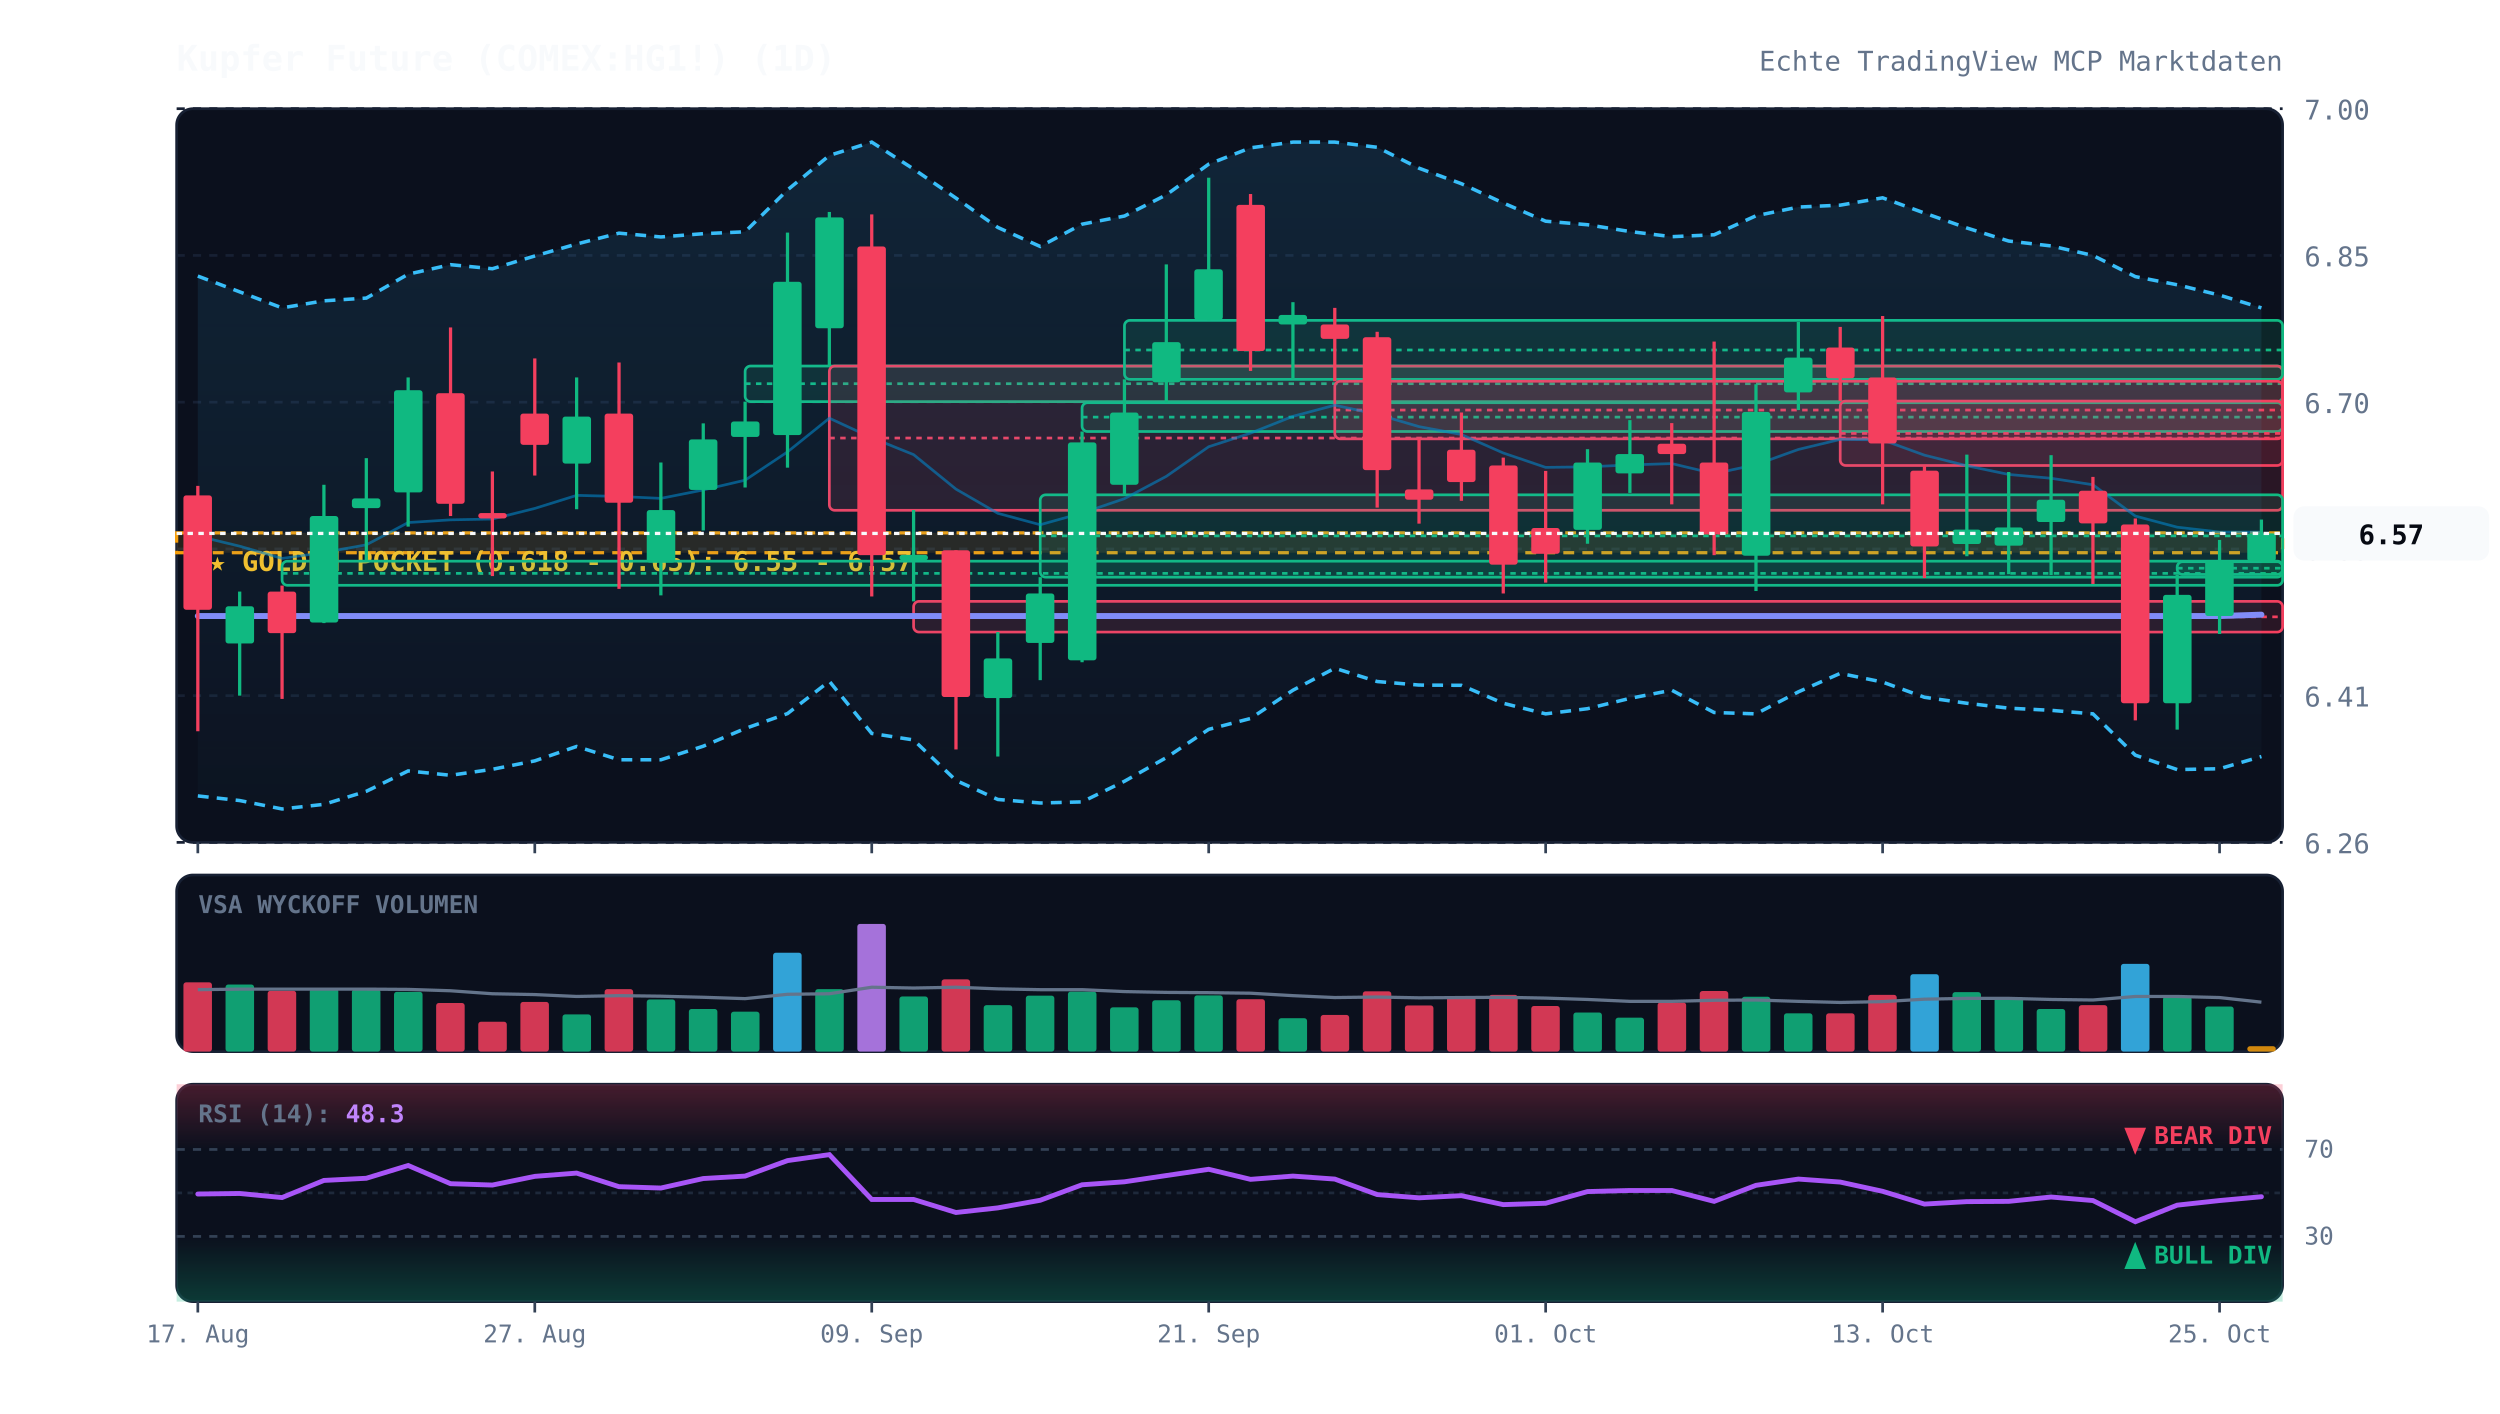
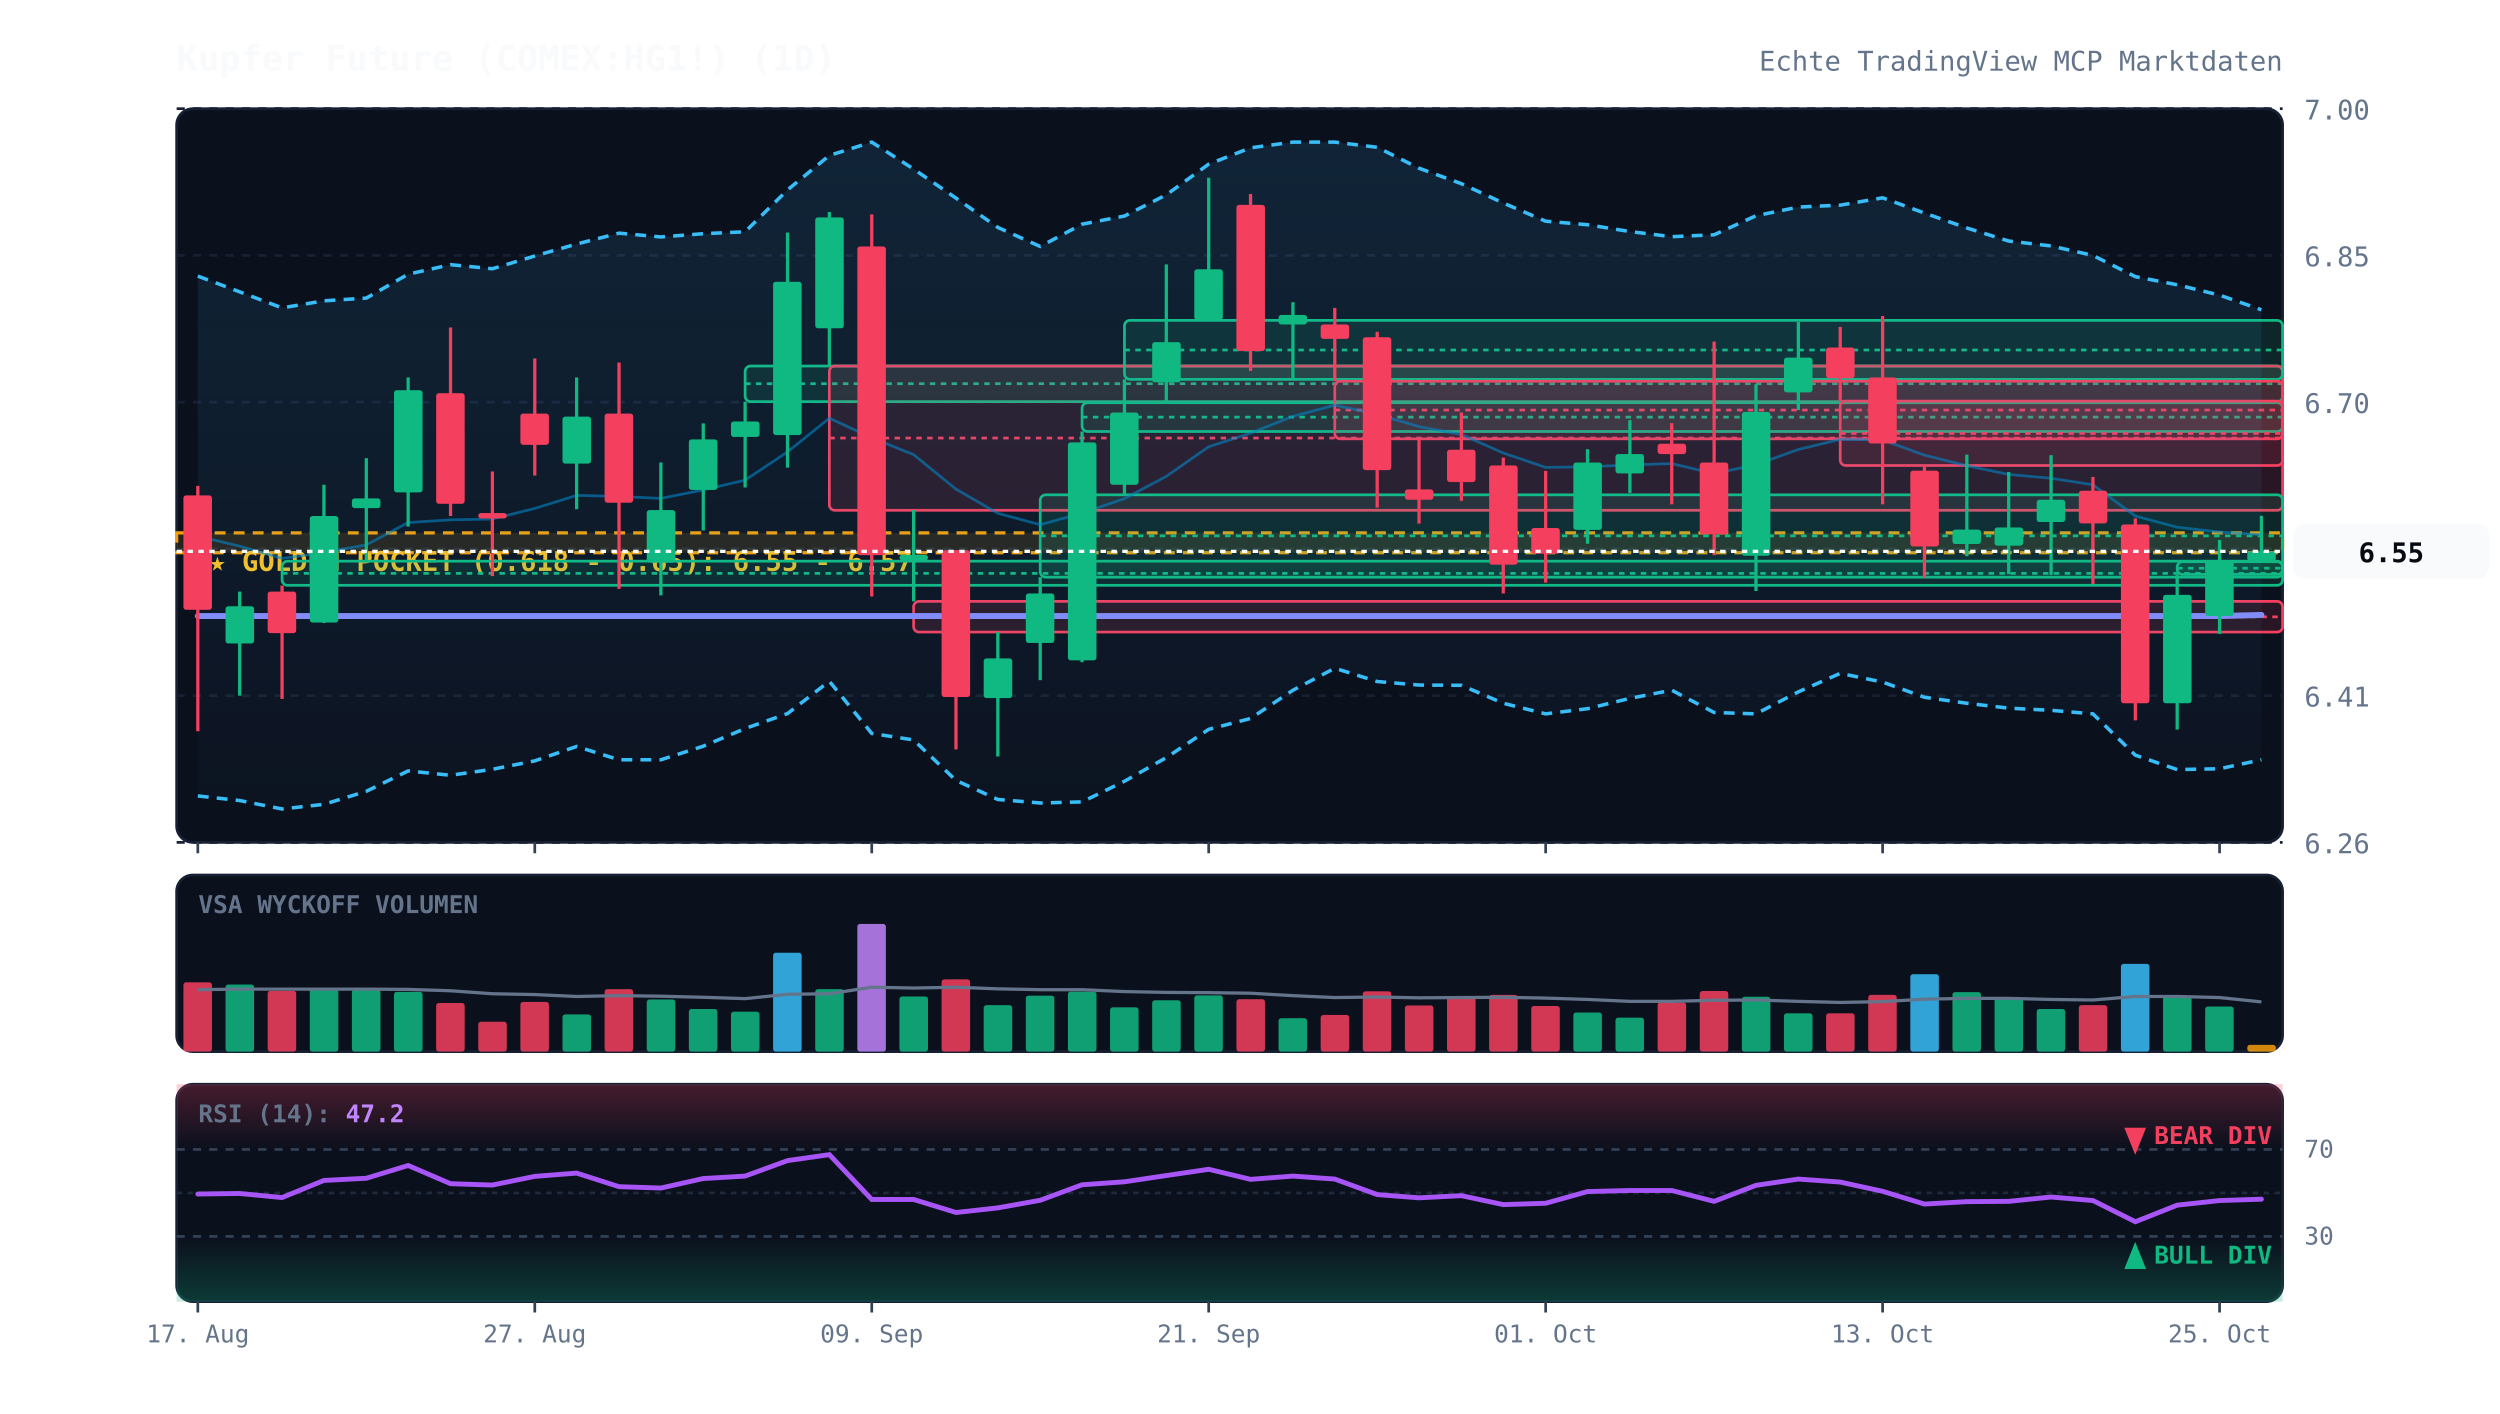
<svg xmlns="http://www.w3.org/2000/svg" viewBox="0 0 920 520" width="100%" height="100%" style="background:#070a13; font-family:'JetBrains Mono', monospace;">
  <defs>
    <linearGradient id="cloud-grad" x1="0%" y1="0%" x2="0%" y2="100%">
      <stop offset="0%" stop-color="#38bdf8" stop-opacity="0.12" />
      <stop offset="100%" stop-color="#38bdf8" stop-opacity="0.02" />
    </linearGradient>
    <linearGradient id="rsi-overbought" x1="0%" y1="0%" x2="0%" y2="100%">
      <stop offset="0%" stop-color="#f43f5e" stop-opacity="0.25" />
      <stop offset="100%" stop-color="#f43f5e" stop-opacity="0.0" />
    </linearGradient>
    <linearGradient id="rsi-oversold" x1="0%" y1="0%" x2="0%" y2="100%">
      <stop offset="0%" stop-color="#10b981" stop-opacity="0.0" />
      <stop offset="100%" stop-color="#10b981" stop-opacity="0.25" />
    </linearGradient>
  </defs>
  <rect x="65" y="40" width="775" height="270" fill="#0b101d" rx="6" stroke="#172033" stroke-width="1" />
  <rect x="65" y="322" width="775" height="65" fill="#0b101d" rx="6" stroke="#172033" stroke-width="1" />
  <rect x="65" y="399" width="775" height="80" fill="#0b101d" rx="6" stroke="#172033" stroke-width="1" />
  <line x1="65" y1="310.0" x2="840" y2="310.0" stroke="#172033" stroke-dasharray="3,3" stroke-width="1" />
  <text x="848" y="314.0" fill="#64748b" font-size="10" text-anchor="start">6.26</text>
  <line x1="65" y1="256.0" x2="840" y2="256.0" stroke="#172033" stroke-dasharray="3,3" stroke-width="1" />
  <text x="848" y="260.0" fill="#64748b" font-size="10" text-anchor="start">6.41</text>
  <line x1="65" y1="202.0" x2="840" y2="202.0" stroke="#172033" stroke-dasharray="3,3" stroke-width="1" />
  <text x="848" y="206.0" fill="#64748b" font-size="10" text-anchor="start">6.55</text>
  <line x1="65" y1="148.0" x2="840" y2="148.0" stroke="#172033" stroke-dasharray="3,3" stroke-width="1" />
  <text x="848" y="152.0" fill="#64748b" font-size="10" text-anchor="start">6.70</text>
  <line x1="65" y1="94.0" x2="840" y2="94.0" stroke="#172033" stroke-dasharray="3,3" stroke-width="1" />
  <text x="848" y="98.0" fill="#64748b" font-size="10" text-anchor="start">6.85</text>
  <line x1="65" y1="40.0" x2="840" y2="40.0" stroke="#172033" stroke-dasharray="3,3" stroke-width="1" />
  <text x="848" y="44.0" fill="#64748b" font-size="10" text-anchor="start">7.00</text>
  <rect x="65" y="196.1" width="775" height="7.3" fill="rgba(245, 158, 11, 0.12)" stroke="#f59e0b" stroke-dasharray="4,3" stroke-width="1.2" />
  <text x="77" y="210.1" fill="#fbbf24" font-size="10" font-weight="bold">★ GOLDEN POCKET (0.618 - 0.65): 6.55 - 6.57</text>
  <rect x="103.8" y="206.5" width="736.2" height="8.9" fill="rgba(16, 185, 129, 0.13)" stroke="#10b981" stroke-width="1" rx="2" />
  <line x1="103.8" y1="211.0" x2="840" y2="211.0" stroke="#10b981" stroke-dasharray="2,2" stroke-width="1" />
  <rect x="274.2" y="134.7" width="565.8" height="13.1" fill="rgba(16, 185, 129, 0.13)" stroke="#10b981" stroke-width="1" rx="2" />
  <line x1="274.2" y1="141.2" x2="840" y2="141.2" stroke="#10b981" stroke-dasharray="2,2" stroke-width="1" />
  <rect x="305.2" y="134.7" width="534.8" height="53.1" fill="rgba(244, 63, 94, 0.13)" stroke="#f43f5e" stroke-width="1" rx="2" />
  <line x1="305.2" y1="161.2" x2="840" y2="161.2" stroke="#f43f5e" stroke-dasharray="2,2" stroke-width="1" />
  <rect x="336.2" y="221.3" width="503.8" height="11.3" fill="rgba(244, 63, 94, 0.13)" stroke="#f43f5e" stroke-width="1" rx="2" />
  <line x1="336.2" y1="227.0" x2="840" y2="227.0" stroke="#f43f5e" stroke-dasharray="2,2" stroke-width="1" />
  <rect x="382.8" y="182.1" width="457.2" height="30.3" fill="rgba(16, 185, 129, 0.13)" stroke="#10b981" stroke-width="1" rx="2" />
  <line x1="382.8" y1="197.2" x2="840" y2="197.2" stroke="#10b981" stroke-dasharray="2,2" stroke-width="1" />
  <rect x="398.2" y="148.2" width="441.8" height="10.6" fill="rgba(16, 185, 129, 0.13)" stroke="#10b981" stroke-width="1" rx="2" />
  <line x1="398.2" y1="153.5" x2="840" y2="153.5" stroke="#10b981" stroke-dasharray="2,2" stroke-width="1" />
  <rect x="413.8" y="117.9" width="426.2" height="21.7" fill="rgba(16, 185, 129, 0.13)" stroke="#10b981" stroke-width="1" rx="2" />
  <line x1="413.8" y1="128.8" x2="840" y2="128.8" stroke="#10b981" stroke-dasharray="2,2" stroke-width="1" />
  <rect x="491.2" y="140.3" width="348.8" height="21.2" fill="rgba(244, 63, 94, 0.13)" stroke="#f43f5e" stroke-width="1" rx="2" />
  <line x1="491.2" y1="150.9" x2="840" y2="150.9" stroke="#f43f5e" stroke-dasharray="2,2" stroke-width="1" />
  <rect x="677.2" y="147.6" width="162.8" height="23.7" fill="rgba(244, 63, 94, 0.13)" stroke="#f43f5e" stroke-width="1" rx="2" />
  <line x1="677.2" y1="159.5" x2="840" y2="159.5" stroke="#f43f5e" stroke-dasharray="2,2" stroke-width="1" />
  <rect x="801.2" y="206.7" width="38.8" height="4.7" fill="rgba(16, 185, 129, 0.13)" stroke="#10b981" stroke-width="1" rx="2" />
  <line x1="801.2" y1="209.1" x2="840" y2="209.1" stroke="#10b981" stroke-dasharray="2,2" stroke-width="1" />
-   <polygon points="72.8,101.6 88.2,107.4 103.8,113.3 119.2,110.7 134.8,109.7 150.2,100.9 165.8,97.4 181.2,98.9 196.8,94.2 212.2,89.8 227.8,85.8 243.2,87.2 258.8,86.0 274.2,85.3 289.8,69.9 305.2,57.2 320.8,52.3 336.2,62.2 351.8,72.9 367.2,83.7 382.8,90.7 398.2,82.5 413.8,79.5 429.2,71.7 444.8,60.4 460.2,54.4 475.8,52.3 491.2,52.3 506.8,54.2 522.2,61.9 537.8,67.6 553.2,74.7 568.8,81.4 584.2,82.7 599.8,85.2 615.2,87.1 630.8,86.4 646.2,79.4 661.8,76.2 677.2,75.5 692.8,72.8 708.2,78.4 723.8,83.9 739.2,88.7 754.8,90.5 770.2,94.0 785.8,101.8 801.2,104.8 816.8,108.6 832.2,113.3 832.2,278.4 816.8,282.9 801.2,283.2 785.8,277.9 770.2,262.7 754.8,261.4 739.2,260.6 723.8,258.8 708.2,256.6 692.8,251.0 677.2,247.8 661.8,254.6 646.2,262.7 630.8,262.2 615.2,254.0 599.8,257.0 584.2,260.8 568.8,262.7 553.2,258.8 537.8,252.2 522.2,252.1 506.8,250.8 491.2,245.9 475.8,254.0 460.2,264.4 444.8,268.4 429.2,278.8 413.8,287.5 398.2,295.1 382.8,295.5 367.2,294.2 351.8,287.2 336.2,272.3 320.8,269.9 305.2,250.7 289.8,262.6 274.2,268.1 258.8,274.6 243.2,279.6 227.8,279.6 212.2,274.7 196.8,280.0 181.2,283.1 165.8,285.3 150.2,283.7 134.8,291.2 119.2,296.0 103.8,297.7 88.2,294.6 72.8,292.9" fill="url(#cloud-grad)" />
-   <polyline points="72.8,101.6 88.2,107.4 103.8,113.3 119.2,110.7 134.8,109.7 150.2,100.9 165.8,97.4 181.2,98.9 196.8,94.2 212.2,89.8 227.8,85.8 243.2,87.2 258.8,86.0 274.2,85.3 289.8,69.9 305.2,57.2 320.8,52.3 336.2,62.2 351.8,72.9 367.2,83.7 382.8,90.7 398.2,82.5 413.8,79.5 429.2,71.7 444.8,60.4 460.2,54.4 475.8,52.3 491.2,52.3 506.8,54.2 522.2,61.9 537.8,67.6 553.2,74.7 568.8,81.4 584.2,82.7 599.8,85.2 615.2,87.1 630.8,86.4 646.2,79.4 661.8,76.2 677.2,75.5 692.8,72.8 708.2,78.4 723.8,83.9 739.2,88.7 754.8,90.5 770.2,94.0 785.8,101.8 801.2,104.8 816.8,108.6 832.2,113.3" fill="none" stroke="#38bdf8" stroke-width="1.3" stroke-dasharray="4,3" />
-   <polyline points="72.8,292.9 88.2,294.6 103.8,297.7 119.2,296.0 134.8,291.2 150.2,283.7 165.8,285.3 181.2,283.1 196.8,280.0 212.2,274.7 227.8,279.6 243.2,279.6 258.8,274.6 274.2,268.1 289.8,262.6 305.2,250.7 320.8,269.9 336.2,272.3 351.8,287.2 367.2,294.2 382.8,295.5 398.2,295.1 413.8,287.5 429.2,278.8 444.8,268.4 460.2,264.4 475.8,254.0 491.2,245.9 506.8,250.8 522.2,252.1 537.8,252.2 553.2,258.8 568.8,262.7 584.2,260.8 599.8,257.0 615.2,254.0 630.8,262.2 646.2,262.7 661.8,254.6 677.2,247.8 692.8,251.0 708.2,256.6 723.8,258.8 739.2,260.6 754.8,261.4 770.2,262.7 785.8,277.9 801.2,283.2 816.8,282.9 832.2,278.4" fill="none" stroke="#38bdf8" stroke-width="1.3" stroke-dasharray="4,3" />
-   <polyline points="72.8,197.3 88.2,201.0 103.8,205.5 119.2,203.3 134.8,200.5 150.2,192.3 165.8,191.3 181.2,191.0 196.8,187.1 212.2,182.3 227.8,182.7 243.2,183.4 258.8,180.3 274.2,176.7 289.8,166.3 305.2,153.9 320.8,161.1 336.2,167.3 351.8,180.0 367.2,188.9 382.8,193.1 398.2,188.8 413.8,183.5 429.2,175.3 444.8,164.4 460.2,159.4 475.8,153.2 491.2,149.1 506.8,152.5 522.2,157.0 537.8,159.9 553.2,166.7 568.8,172.0 584.2,171.8 599.8,171.1 615.2,170.6 630.8,174.3 646.2,171.0 661.8,165.4 677.2,161.7 692.8,161.9 708.2,167.5 723.8,171.4 739.2,174.6 754.8,176.0 770.2,178.4 785.8,189.9 801.2,194.0 816.8,195.8 832.2,195.8" fill="none" stroke="#0284c7" stroke-width="1.0" stroke-opacity="0.6" />
-   <polyline points="72.8,226.7 88.2,226.7 103.8,226.7 119.2,226.7 134.8,226.7 150.2,226.7 165.8,226.7 181.2,226.7 196.8,226.7 212.2,226.7 227.8,226.7 243.2,226.7 258.8,226.7 274.2,226.7 289.8,226.7 305.2,226.7 320.8,226.7 336.2,226.7 351.8,226.7 367.2,226.7 382.8,226.7 398.2,226.7 413.8,226.7 429.2,226.7 444.8,226.7 460.2,226.7 475.8,226.7 491.2,226.7 506.8,226.7 522.2,226.7 537.8,226.7 553.2,226.7 568.8,226.7 584.2,226.7 599.8,226.7 615.2,226.7 630.8,226.7 646.2,226.7 661.8,226.7 677.2,226.7 692.8,226.7 708.2,226.7 723.8,226.7 739.2,226.7 754.8,226.7 770.2,226.7 785.8,226.7 801.2,226.7 816.8,226.7 832.2,226.2" fill="none" stroke="#818cf8" stroke-width="2.2" stroke-linecap="round" />
+   <polygon points="72.8,101.6 88.2,107.4 103.8,113.3 119.2,110.7 134.8,109.7 150.2,100.9 165.8,97.4 181.2,98.9 196.8,94.2 212.2,89.8 227.8,85.8 243.2,87.2 258.8,86.0 274.2,85.3 289.8,69.9 305.2,57.2 320.8,52.3 336.2,62.2 351.8,72.9 367.2,83.7 382.8,90.7 398.2,82.5 413.8,79.5 429.2,71.7 444.8,60.4 460.2,54.4 475.8,52.3 491.2,52.3 506.8,54.2 522.2,61.9 537.8,67.6 553.2,74.7 568.8,81.4 584.2,82.7 599.8,85.2 615.2,87.1 630.8,86.4 646.2,79.4 661.8,76.2 677.2,75.5 692.8,72.8 708.2,78.4 723.8,83.9 739.2,88.7 754.8,90.5 770.2,94.0 785.8,101.8 801.2,104.8 816.8,108.6 832.2,114.0 832.2,279.6 816.8,282.9 801.2,283.2 785.8,277.9 770.2,262.7 754.8,261.4 739.2,260.6 723.8,258.8 708.2,256.6 692.8,251.0 677.2,247.8 661.8,254.6 646.2,262.7 630.8,262.2 615.2,254.0 599.8,257.0 584.2,260.8 568.8,262.7 553.2,258.8 537.8,252.2 522.2,252.1 506.8,250.8 491.2,245.9 475.8,254.0 460.2,264.4 444.8,268.4 429.2,278.8 413.8,287.5 398.2,295.1 382.8,295.5 367.2,294.2 351.8,287.2 336.2,272.3 320.8,269.9 305.2,250.7 289.8,262.6 274.2,268.1 258.8,274.6 243.2,279.6 227.8,279.6 212.2,274.7 196.8,280.0 181.2,283.1 165.8,285.3 150.2,283.7 134.8,291.2 119.2,296.0 103.8,297.7 88.2,294.6 72.8,292.9" fill="url(#cloud-grad)" />
+   <polyline points="72.8,101.6 88.2,107.4 103.8,113.3 119.2,110.7 134.8,109.7 150.2,100.9 165.8,97.4 181.2,98.9 196.8,94.2 212.2,89.8 227.8,85.8 243.2,87.2 258.8,86.0 274.2,85.3 289.8,69.9 305.2,57.2 320.8,52.3 336.2,62.2 351.8,72.9 367.2,83.7 382.8,90.7 398.2,82.5 413.8,79.5 429.2,71.7 444.8,60.4 460.2,54.4 475.8,52.3 491.2,52.3 506.8,54.2 522.2,61.9 537.8,67.6 553.2,74.7 568.8,81.4 584.2,82.7 599.8,85.2 615.2,87.1 630.8,86.4 646.2,79.4 661.8,76.2 677.2,75.5 692.8,72.8 708.2,78.4 723.8,83.9 739.2,88.7 754.8,90.5 770.2,94.0 785.8,101.8 801.2,104.8 816.8,108.6 832.2,114.0" fill="none" stroke="#38bdf8" stroke-width="1.3" stroke-dasharray="4,3" />
+   <polyline points="72.8,292.9 88.2,294.6 103.8,297.7 119.2,296.0 134.8,291.2 150.2,283.7 165.8,285.3 181.2,283.1 196.8,280.0 212.2,274.7 227.8,279.6 243.2,279.6 258.8,274.6 274.2,268.1 289.8,262.6 305.2,250.7 320.8,269.9 336.2,272.3 351.8,287.2 367.2,294.2 382.8,295.5 398.2,295.1 413.8,287.5 429.2,278.8 444.8,268.4 460.2,264.4 475.8,254.0 491.2,245.9 506.8,250.8 522.2,252.1 537.8,252.2 553.2,258.8 568.8,262.7 584.2,260.8 599.8,257.0 615.2,254.0 630.8,262.2 646.2,262.7 661.8,254.6 677.2,247.8 692.8,251.0 708.2,256.6 723.8,258.8 739.2,260.6 754.8,261.4 770.2,262.7 785.8,277.9 801.2,283.2 816.8,282.9 832.2,279.6" fill="none" stroke="#38bdf8" stroke-width="1.3" stroke-dasharray="4,3" />
+   <polyline points="72.8,197.3 88.2,201.0 103.8,205.5 119.2,203.3 134.8,200.5 150.2,192.3 165.8,191.3 181.2,191.0 196.8,187.1 212.2,182.3 227.8,182.7 243.2,183.4 258.8,180.3 274.2,176.7 289.8,166.3 305.2,153.9 320.8,161.1 336.2,167.3 351.8,180.0 367.2,188.9 382.8,193.1 398.2,188.8 413.8,183.5 429.2,175.3 444.8,164.4 460.2,159.4 475.8,153.2 491.2,149.1 506.8,152.5 522.2,157.0 537.8,159.9 553.2,166.7 568.8,172.0 584.2,171.8 599.8,171.1 615.2,170.6 630.8,174.3 646.2,171.0 661.8,165.4 677.2,161.7 692.8,161.9 708.2,167.5 723.8,171.4 739.2,174.6 754.8,176.0 770.2,178.4 785.8,189.9 801.2,194.0 816.8,195.8 832.2,196.8" fill="none" stroke="#0284c7" stroke-width="1.0" stroke-opacity="0.6" />
+   <polyline points="72.8,226.7 88.2,226.7 103.8,226.7 119.2,226.7 134.8,226.7 150.2,226.7 165.8,226.7 181.2,226.7 196.8,226.7 212.2,226.7 227.8,226.7 243.2,226.7 258.8,226.7 274.2,226.7 289.8,226.7 305.2,226.7 320.8,226.7 336.2,226.7 351.8,226.7 367.2,226.7 382.8,226.7 398.2,226.7 413.8,226.7 429.2,226.7 444.8,226.7 460.2,226.7 475.8,226.7 491.2,226.7 506.8,226.7 522.2,226.7 537.8,226.7 553.2,226.7 568.8,226.7 584.2,226.7 599.8,226.7 615.2,226.7 630.8,226.7 646.2,226.7 661.8,226.7 677.2,226.7 692.8,226.7 708.2,226.7 723.8,226.7 739.2,226.7 754.8,226.7 770.2,226.7 785.8,226.7 801.2,226.7 816.8,226.7 832.2,226.3" fill="none" stroke="#818cf8" stroke-width="2.2" stroke-linecap="round" />
  <line x1="72.8" y1="178.8" x2="72.8" y2="269.1" stroke="#f43f5e" stroke-width="1.2" />
  <rect x="67.5" y="182.3" width="10.5" height="42.1" fill="#f43f5e" rx="1" />
  <line x1="88.2" y1="217.7" x2="88.2" y2="256.0" stroke="#10b981" stroke-width="1.2" />
  <rect x="83.0" y="223.1" width="10.5" height="13.7" fill="#10b981" rx="1" />
  <line x1="103.8" y1="215.5" x2="103.8" y2="257.2" stroke="#f43f5e" stroke-width="1.2" />
  <rect x="98.5" y="217.7" width="10.5" height="15.3" fill="#f43f5e" rx="1" />
  <line x1="119.2" y1="178.4" x2="119.2" y2="229.3" stroke="#10b981" stroke-width="1.2" />
  <rect x="114.0" y="189.9" width="10.5" height="39.2" fill="#10b981" rx="1" />
  <line x1="134.8" y1="168.6" x2="134.8" y2="206.5" stroke="#10b981" stroke-width="1.2" />
  <rect x="129.5" y="183.4" width="10.5" height="3.6" fill="#10b981" rx="1" />
  <line x1="150.2" y1="138.9" x2="150.2" y2="193.8" stroke="#10b981" stroke-width="1.2" />
  <rect x="145.0" y="143.6" width="10.5" height="37.6" fill="#10b981" rx="1" />
  <line x1="165.8" y1="120.5" x2="165.8" y2="189.9" stroke="#f43f5e" stroke-width="1.2" />
  <rect x="160.5" y="144.7" width="10.5" height="40.7" fill="#f43f5e" rx="1" />
  <line x1="181.2" y1="173.5" x2="181.2" y2="212.0" stroke="#f43f5e" stroke-width="1.2" />
  <rect x="176.0" y="188.8" width="10.5" height="2.0" fill="#f43f5e" rx="1" />
  <line x1="196.8" y1="131.9" x2="196.8" y2="175.0" stroke="#f43f5e" stroke-width="1.2" />
  <rect x="191.5" y="152.2" width="10.5" height="11.5" fill="#f43f5e" rx="1" />
  <line x1="212.2" y1="138.9" x2="212.2" y2="187.4" stroke="#10b981" stroke-width="1.2" />
  <rect x="207.0" y="153.3" width="10.5" height="17.3" fill="#10b981" rx="1" />
  <line x1="227.8" y1="133.4" x2="227.8" y2="216.7" stroke="#f43f5e" stroke-width="1.2" />
  <rect x="222.5" y="152.2" width="10.5" height="32.8" fill="#f43f5e" rx="1" />
  <line x1="243.2" y1="170.2" x2="243.2" y2="219.1" stroke="#10b981" stroke-width="1.2" />
  <rect x="238.0" y="187.7" width="10.5" height="19.3" fill="#10b981" rx="1" />
  <line x1="258.8" y1="155.8" x2="258.8" y2="195.2" stroke="#10b981" stroke-width="1.2" />
  <rect x="253.5" y="161.7" width="10.5" height="18.6" fill="#10b981" rx="1" />
  <line x1="274.2" y1="147.8" x2="274.2" y2="179.4" stroke="#10b981" stroke-width="1.2" />
  <rect x="269.0" y="155.1" width="10.5" height="5.7" fill="#10b981" rx="1" />
  <line x1="289.8" y1="85.6" x2="289.8" y2="172.1" stroke="#10b981" stroke-width="1.2" />
  <rect x="284.5" y="103.7" width="10.5" height="56.4" fill="#10b981" rx="1" />
  <line x1="305.2" y1="78.0" x2="305.2" y2="134.7" stroke="#10b981" stroke-width="1.2" />
  <rect x="300.0" y="80.0" width="10.5" height="40.8" fill="#10b981" rx="1" />
  <line x1="320.8" y1="78.9" x2="320.8" y2="219.5" stroke="#f43f5e" stroke-width="1.2" />
  <rect x="315.5" y="90.7" width="10.5" height="113.6" fill="#f43f5e" rx="1" />
  <line x1="336.2" y1="187.7" x2="336.2" y2="221.3" stroke="#10b981" stroke-width="1.2" />
  <rect x="331.0" y="204.2" width="10.5" height="2.0" fill="#10b981" rx="1" />
  <line x1="351.8" y1="202.5" x2="351.8" y2="275.8" stroke="#f43f5e" stroke-width="1.2" />
  <rect x="346.5" y="202.5" width="10.5" height="54.0" fill="#f43f5e" rx="1" />
  <line x1="367.2" y1="232.6" x2="367.2" y2="278.4" stroke="#10b981" stroke-width="1.2" />
  <rect x="362.0" y="242.3" width="10.5" height="14.6" fill="#10b981" rx="1" />
  <line x1="382.8" y1="212.4" x2="382.8" y2="250.3" stroke="#10b981" stroke-width="1.2" />
  <rect x="377.5" y="218.4" width="10.5" height="18.2" fill="#10b981" rx="1" />
  <line x1="398.2" y1="158.8" x2="398.2" y2="243.7" stroke="#10b981" stroke-width="1.2" />
  <rect x="393.0" y="162.8" width="10.5" height="80.2" fill="#10b981" rx="1" />
  <line x1="413.8" y1="139.6" x2="413.8" y2="182.1" stroke="#10b981" stroke-width="1.2" />
  <rect x="408.5" y="151.8" width="10.5" height="26.6" fill="#10b981" rx="1" />
  <line x1="429.2" y1="97.3" x2="429.2" y2="148.2" stroke="#10b981" stroke-width="1.2" />
  <rect x="424.0" y="125.9" width="10.5" height="14.8" fill="#10b981" rx="1" />
  <line x1="444.8" y1="65.4" x2="444.8" y2="117.9" stroke="#10b981" stroke-width="1.2" />
  <rect x="439.5" y="99.1" width="10.5" height="18.6" fill="#10b981" rx="1" />
  <line x1="460.2" y1="71.4" x2="460.2" y2="136.5" stroke="#f43f5e" stroke-width="1.2" />
  <rect x="455.0" y="75.4" width="10.5" height="53.8" fill="#f43f5e" rx="1" />
  <line x1="475.8" y1="111.2" x2="475.8" y2="139.6" stroke="#10b981" stroke-width="1.2" />
  <rect x="470.5" y="115.9" width="10.5" height="3.5" fill="#10b981" rx="1" />
  <line x1="491.2" y1="113.3" x2="491.2" y2="140.3" stroke="#f43f5e" stroke-width="1.2" />
  <rect x="486.0" y="119.4" width="10.5" height="5.3" fill="#f43f5e" rx="1" />
  <line x1="506.8" y1="122.1" x2="506.8" y2="186.8" stroke="#f43f5e" stroke-width="1.2" />
  <rect x="501.5" y="124.1" width="10.5" height="48.9" fill="#f43f5e" rx="1" />
  <line x1="522.2" y1="161.5" x2="522.2" y2="192.7" stroke="#f43f5e" stroke-width="1.2" />
  <rect x="517.0" y="180.1" width="10.5" height="3.8" fill="#f43f5e" rx="1" />
  <line x1="537.8" y1="151.8" x2="537.8" y2="184.3" stroke="#f43f5e" stroke-width="1.2" />
  <rect x="532.5" y="165.5" width="10.5" height="11.9" fill="#f43f5e" rx="1" />
  <line x1="553.2" y1="168.4" x2="553.2" y2="218.4" stroke="#f43f5e" stroke-width="1.2" />
  <rect x="548.0" y="171.3" width="10.5" height="36.5" fill="#f43f5e" rx="1" />
  <line x1="568.8" y1="173.3" x2="568.8" y2="214.4" stroke="#f43f5e" stroke-width="1.2" />
  <rect x="563.5" y="194.3" width="10.5" height="9.5" fill="#f43f5e" rx="1" />
  <line x1="584.2" y1="165.3" x2="584.2" y2="200.1" stroke="#10b981" stroke-width="1.2" />
  <rect x="579.0" y="170.2" width="10.5" height="24.8" fill="#10b981" rx="1" />
  <line x1="599.8" y1="154.6" x2="599.8" y2="181.4" stroke="#10b981" stroke-width="1.2" />
  <rect x="594.5" y="167.1" width="10.5" height="7.1" fill="#10b981" rx="1" />
  <line x1="615.2" y1="155.7" x2="615.2" y2="185.6" stroke="#f43f5e" stroke-width="1.2" />
  <rect x="610.0" y="163.3" width="10.5" height="3.8" fill="#f43f5e" rx="1" />
  <line x1="630.8" y1="125.7" x2="630.8" y2="204.3" stroke="#f43f5e" stroke-width="1.2" />
  <rect x="625.5" y="170.2" width="10.5" height="26.4" fill="#f43f5e" rx="1" />
  <line x1="646.2" y1="141.4" x2="646.2" y2="217.5" stroke="#10b981" stroke-width="1.2" />
  <rect x="641.0" y="151.6" width="10.5" height="52.9" fill="#10b981" rx="1" />
  <line x1="661.8" y1="118.5" x2="661.8" y2="150.9" stroke="#10b981" stroke-width="1.2" />
  <rect x="656.5" y="131.6" width="10.5" height="12.8" fill="#10b981" rx="1" />
  <line x1="677.2" y1="120.3" x2="677.2" y2="147.6" stroke="#f43f5e" stroke-width="1.2" />
  <rect x="672.0" y="127.9" width="10.5" height="11.3" fill="#f43f5e" rx="1" />
  <line x1="692.8" y1="116.3" x2="692.8" y2="185.6" stroke="#f43f5e" stroke-width="1.2" />
  <rect x="687.5" y="138.9" width="10.5" height="24.3" fill="#f43f5e" rx="1" />
  <line x1="708.2" y1="171.3" x2="708.2" y2="212.7" stroke="#f43f5e" stroke-width="1.2" />
  <rect x="703.0" y="173.2" width="10.5" height="27.9" fill="#f43f5e" rx="1" />
  <line x1="723.8" y1="167.3" x2="723.8" y2="204.7" stroke="#10b981" stroke-width="1.2" />
  <rect x="718.5" y="194.9" width="10.5" height="5.3" fill="#10b981" rx="1" />
  <line x1="739.2" y1="173.7" x2="739.2" y2="211.3" stroke="#10b981" stroke-width="1.2" />
  <rect x="734.0" y="194.1" width="10.5" height="6.7" fill="#10b981" rx="1" />
  <line x1="754.8" y1="167.5" x2="754.8" y2="211.6" stroke="#10b981" stroke-width="1.2" />
  <rect x="749.5" y="183.9" width="10.5" height="8.2" fill="#10b981" rx="1" />
  <line x1="770.2" y1="175.5" x2="770.2" y2="214.9" stroke="#f43f5e" stroke-width="1.2" />
  <rect x="765.0" y="180.6" width="10.5" height="12.0" fill="#f43f5e" rx="1" />
  <line x1="785.8" y1="190.8" x2="785.8" y2="265.1" stroke="#f43f5e" stroke-width="1.2" />
  <rect x="780.5" y="193.0" width="10.5" height="65.8" fill="#f43f5e" rx="1" />
  <line x1="801.2" y1="211.5" x2="801.2" y2="268.5" stroke="#10b981" stroke-width="1.2" />
  <rect x="796.0" y="218.9" width="10.5" height="39.9" fill="#10b981" rx="1" />
  <line x1="816.8" y1="198.7" x2="816.8" y2="233.3" stroke="#10b981" stroke-width="1.2" />
  <rect x="811.5" y="206.3" width="10.5" height="20.4" fill="#10b981" rx="1" />
-   <line x1="832.2" y1="191.2" x2="832.2" y2="206.7" stroke="#10b981" stroke-width="1.2" />
-   <rect x="827.0" y="196.3" width="10.5" height="10.2" fill="#10b981" rx="1" />
-   <line x1="65" y1="196.3" x2="840" y2="196.3" stroke="#f8fafc" stroke-width="1.2" stroke-dasharray="2,2" />
-   <rect x="844" y="186.3" width="72" height="20" fill="#f8fafc" rx="4" />
-   <text x="880" y="200.3" fill="#070a13" font-size="10" font-weight="bold" text-anchor="middle">6.57</text>
+   <line x1="832.2" y1="189.8" x2="832.2" y2="206.7" stroke="#10b981" stroke-width="1.2" />
+   <rect x="827.0" y="202.9" width="10.5" height="3.6" fill="#10b981" rx="1" />
+   <line x1="65" y1="202.9" x2="840" y2="202.9" stroke="#f8fafc" stroke-width="1.2" stroke-dasharray="2,2" />
+   <rect x="844" y="192.9" width="72" height="20" fill="#f8fafc" rx="4" />
+   <text x="880" y="206.9" fill="#070a13" font-size="10" font-weight="bold" text-anchor="middle">6.55</text>
  <text x="73" y="336" fill="#64748b" font-size="9" font-weight="bold">VSA WYCKOFF VOLUMEN</text>
  <rect x="67.5" y="361.5" width="10.5" height="25.5" fill="#f43f5e" opacity="0.85" rx="1" />
  <rect x="83.0" y="362.3" width="10.5" height="24.7" fill="#10b981" opacity="0.85" rx="1" />
  <rect x="98.5" y="364.6" width="10.5" height="22.4" fill="#f43f5e" opacity="0.85" rx="1" />
  <rect x="114.0" y="363.8" width="10.5" height="23.2" fill="#10b981" opacity="0.85" rx="1" />
  <rect x="129.5" y="364.1" width="10.5" height="22.9" fill="#10b981" opacity="0.85" rx="1" />
  <rect x="145.0" y="365.0" width="10.5" height="22.0" fill="#10b981" opacity="0.85" rx="1" />
  <rect x="160.5" y="369.1" width="10.5" height="17.9" fill="#f43f5e" opacity="0.85" rx="1" />
  <rect x="176.0" y="376.0" width="10.5" height="11.0" fill="#f43f5e" opacity="0.85" rx="1" />
  <rect x="191.5" y="368.7" width="10.5" height="18.3" fill="#f43f5e" opacity="0.85" rx="1" />
  <rect x="207.0" y="373.3" width="10.5" height="13.7" fill="#10b981" opacity="0.85" rx="1" />
  <rect x="222.5" y="364.0" width="10.5" height="23.0" fill="#f43f5e" opacity="0.85" rx="1" />
  <rect x="238.0" y="367.8" width="10.5" height="19.2" fill="#10b981" opacity="0.85" rx="1" />
  <rect x="253.5" y="371.3" width="10.5" height="15.7" fill="#10b981" opacity="0.85" rx="1" />
  <rect x="269.0" y="372.3" width="10.5" height="14.7" fill="#10b981" opacity="0.85" rx="1" />
  <rect x="284.5" y="350.6" width="10.5" height="36.4" fill="#38bdf8" opacity="0.85" rx="1" />
  <rect x="300.0" y="364.0" width="10.5" height="23.0" fill="#10b981" opacity="0.85" rx="1" />
  <rect x="315.5" y="340.0" width="10.5" height="47.0" fill="#c084fc" opacity="0.85" rx="1" />
  <rect x="331.0" y="366.7" width="10.5" height="20.3" fill="#10b981" opacity="0.85" rx="1" />
  <rect x="346.5" y="360.4" width="10.5" height="26.6" fill="#f43f5e" opacity="0.85" rx="1" />
  <rect x="362.0" y="369.9" width="10.5" height="17.1" fill="#10b981" opacity="0.85" rx="1" />
  <rect x="377.5" y="366.4" width="10.5" height="20.6" fill="#10b981" opacity="0.85" rx="1" />
  <rect x="393.0" y="364.9" width="10.5" height="22.1" fill="#10b981" opacity="0.85" rx="1" />
  <rect x="408.5" y="370.7" width="10.5" height="16.3" fill="#10b981" opacity="0.85" rx="1" />
  <rect x="424.0" y="368.1" width="10.5" height="18.9" fill="#10b981" opacity="0.85" rx="1" />
  <rect x="439.5" y="366.3" width="10.5" height="20.7" fill="#10b981" opacity="0.85" rx="1" />
  <rect x="455.0" y="367.7" width="10.5" height="19.3" fill="#f43f5e" opacity="0.85" rx="1" />
  <rect x="470.5" y="374.7" width="10.5" height="12.3" fill="#10b981" opacity="0.85" rx="1" />
  <rect x="486.0" y="373.5" width="10.5" height="13.5" fill="#f43f5e" opacity="0.85" rx="1" />
  <rect x="501.5" y="364.8" width="10.5" height="22.2" fill="#f43f5e" opacity="0.85" rx="1" />
  <rect x="517.0" y="370.0" width="10.5" height="17.0" fill="#f43f5e" opacity="0.85" rx="1" />
  <rect x="532.5" y="366.8" width="10.5" height="20.2" fill="#f43f5e" opacity="0.85" rx="1" />
  <rect x="548.0" y="366.1" width="10.5" height="20.9" fill="#f43f5e" opacity="0.85" rx="1" />
  <rect x="563.5" y="370.2" width="10.5" height="16.8" fill="#f43f5e" opacity="0.85" rx="1" />
  <rect x="579.0" y="372.6" width="10.5" height="14.4" fill="#10b981" opacity="0.85" rx="1" />
  <rect x="594.5" y="374.5" width="10.5" height="12.5" fill="#10b981" opacity="0.85" rx="1" />
  <rect x="610.0" y="368.9" width="10.5" height="18.1" fill="#f43f5e" opacity="0.85" rx="1" />
  <rect x="625.5" y="364.7" width="10.5" height="22.3" fill="#f43f5e" opacity="0.85" rx="1" />
  <rect x="641.0" y="366.8" width="10.5" height="20.2" fill="#10b981" opacity="0.85" rx="1" />
  <rect x="656.5" y="372.9" width="10.5" height="14.1" fill="#10b981" opacity="0.85" rx="1" />
  <rect x="672.0" y="372.9" width="10.5" height="14.1" fill="#f43f5e" opacity="0.85" rx="1" />
  <rect x="687.5" y="366.1" width="10.5" height="20.9" fill="#f43f5e" opacity="0.85" rx="1" />
  <rect x="703.0" y="358.5" width="10.5" height="28.5" fill="#38bdf8" opacity="0.85" rx="1" />
  <rect x="718.5" y="365.1" width="10.5" height="21.9" fill="#10b981" opacity="0.85" rx="1" />
  <rect x="734.0" y="366.9" width="10.5" height="20.1" fill="#10b981" opacity="0.85" rx="1" />
  <rect x="749.5" y="371.3" width="10.5" height="15.7" fill="#10b981" opacity="0.85" rx="1" />
  <rect x="765.0" y="369.9" width="10.5" height="17.1" fill="#f43f5e" opacity="0.85" rx="1" />
  <rect x="780.5" y="354.7" width="10.5" height="32.3" fill="#38bdf8" opacity="0.85" rx="1" />
  <rect x="796.0" y="366.7" width="10.5" height="20.3" fill="#10b981" opacity="0.85" rx="1" />
  <rect x="811.5" y="370.4" width="10.5" height="16.6" fill="#10b981" opacity="0.85" rx="1" />
-   <rect x="827.0" y="385.0" width="10.5" height="2.0" fill="#f59e0b" opacity="0.85" rx="1" />
-   <polyline points="72.8,364.2 88.2,364.0 103.8,364.0 119.2,364.0 134.8,364.0 150.2,364.1 165.8,364.6 181.2,365.7 196.8,366.0 212.2,366.7 227.8,366.4 243.2,366.6 258.8,367.0 274.2,367.5 289.8,365.9 305.2,365.7 320.8,363.3 336.2,363.6 351.8,363.3 367.2,363.9 382.8,364.2 398.2,364.2 413.8,364.9 429.2,365.2 444.8,365.3 460.2,365.5 475.8,366.4 491.2,367.1 506.8,366.9 522.2,367.2 537.8,367.1 553.2,367.0 568.8,367.3 584.2,367.8 599.8,368.5 615.2,368.5 630.8,368.1 646.2,368.0 661.8,368.5 677.2,368.9 692.8,368.6 708.2,367.7 723.8,367.4 739.2,367.4 754.8,367.8 770.2,368.0 785.8,366.7 801.2,366.7 816.8,367.1 832.2,368.8" fill="none" stroke="#64748b" stroke-width="1.2" />
+   <rect x="827.0" y="384.5" width="10.5" height="2.5" fill="#f59e0b" opacity="0.85" rx="1" />
+   <polyline points="72.8,364.2 88.2,364.0 103.8,364.0 119.2,364.0 134.8,364.0 150.2,364.1 165.8,364.6 181.2,365.7 196.8,366.0 212.2,366.7 227.8,366.4 243.2,366.6 258.8,367.0 274.2,367.5 289.8,365.9 305.2,365.7 320.8,363.3 336.2,363.6 351.8,363.3 367.2,363.9 382.8,364.2 398.2,364.2 413.8,364.9 429.2,365.2 444.8,365.3 460.2,365.5 475.8,366.4 491.2,367.1 506.8,366.9 522.2,367.2 537.8,367.1 553.2,367.0 568.8,367.3 584.2,367.8 599.8,368.5 615.2,368.5 630.8,368.1 646.2,368.0 661.8,368.5 677.2,368.9 692.8,368.6 708.2,367.7 723.8,367.4 739.2,367.4 754.8,367.8 770.2,368.0 785.8,366.7 801.2,366.7 816.8,367.1 832.2,368.7" fill="none" stroke="#64748b" stroke-width="1.2" />
  <rect x="65" y="399" width="775" height="24.0" fill="url(#rsi-overbought)" />
  <rect x="65" y="455.0" width="775" height="24.0" fill="url(#rsi-oversold)" />
  <line x1="65" y1="423.0" x2="840" y2="423.0" stroke="#334155" stroke-dasharray="3,3" stroke-width="1" />
  <text x="848" y="426.0" fill="#64748b" font-size="9">70</text>
  <line x1="65" y1="439.0" x2="840" y2="439.0" stroke="#1e293b" stroke-dasharray="2,2" stroke-width="1" />
  <line x1="65" y1="455.0" x2="840" y2="455.0" stroke="#334155" stroke-dasharray="3,3" stroke-width="1" />
  <text x="848" y="458.0" fill="#64748b" font-size="9">30</text>
-   <polyline points="72.8,439.4 88.2,439.2 103.8,440.7 119.2,434.4 134.8,433.6 150.2,428.9 165.8,435.6 181.2,436.1 196.8,432.9 212.2,431.7 227.8,436.7 243.2,437.2 258.8,433.7 274.2,432.8 289.8,427.1 305.2,424.9 320.8,441.4 336.2,441.4 351.8,446.2 367.2,444.5 382.8,441.7 398.2,436.0 413.8,434.9 429.2,432.6 444.8,430.3 460.2,434.0 475.8,432.8 491.2,433.9 506.8,439.6 522.2,440.8 537.8,440.0 553.2,443.3 568.8,442.8 584.2,438.5 599.8,438.1 615.2,438.1 630.8,442.1 646.2,436.2 661.8,433.9 677.2,435.0 692.8,438.4 708.2,443.1 723.8,442.2 739.2,442.1 754.8,440.5 770.2,441.8 785.8,449.6 801.2,443.5 816.8,441.8 832.2,440.4" fill="none" stroke="#a855f7" stroke-width="1.8" stroke-linecap="round" />
+   <polyline points="72.8,439.4 88.2,439.2 103.8,440.7 119.2,434.4 134.8,433.6 150.2,428.9 165.8,435.6 181.2,436.1 196.8,432.9 212.2,431.7 227.8,436.7 243.2,437.2 258.8,433.7 274.2,432.8 289.8,427.1 305.2,424.9 320.8,441.4 336.2,441.4 351.8,446.2 367.2,444.5 382.8,441.7 398.2,436.0 413.8,434.9 429.2,432.6 444.8,430.3 460.2,434.0 475.8,432.8 491.2,433.9 506.8,439.6 522.2,440.8 537.8,440.0 553.2,443.3 568.8,442.8 584.2,438.5 599.8,438.1 615.2,438.1 630.8,442.1 646.2,436.2 661.8,433.9 677.2,435.0 692.8,438.4 708.2,443.1 723.8,442.2 739.2,442.1 754.8,440.5 770.2,441.8 785.8,449.6 801.2,443.5 816.8,441.8 832.2,441.3" fill="none" stroke="#a855f7" stroke-width="1.8" stroke-linecap="round" />
  <g transform="translate(785.75, 467)">
    <path d="M 0 -10 L 4 0 L -4 0 Z" fill="#10b981" />
    <text x="7" y="-2" fill="#10b981" font-size="9" font-weight="bold">BULL DIV</text>
  </g>
  <g transform="translate(785.75, 415)">
    <path d="M 0 10 L 4 0 L -4 0 Z" fill="#f43f5e" />
    <text x="7" y="6" fill="#f43f5e" font-size="9" font-weight="bold">BEAR DIV</text>
  </g>
-   <text x="73" y="413" fill="#64748b" font-size="9" font-weight="bold">RSI (14): <tspan fill="#c084fc">48.3</tspan>
+   <text x="73" y="413" fill="#64748b" font-size="9" font-weight="bold">RSI (14): <tspan fill="#c084fc">47.2</tspan>
  </text>
  <line x1="72.8" y1="310" x2="72.8" y2="314" stroke="#334155" stroke-width="1" />
  <line x1="72.8" y1="479" x2="72.8" y2="483" stroke="#334155" stroke-width="1" />
  <text x="72.8" y="494" fill="#64748b" font-size="9" text-anchor="middle">17. Aug</text>
  <line x1="196.8" y1="310" x2="196.8" y2="314" stroke="#334155" stroke-width="1" />
  <line x1="196.8" y1="479" x2="196.8" y2="483" stroke="#334155" stroke-width="1" />
  <text x="196.8" y="494" fill="#64748b" font-size="9" text-anchor="middle">27. Aug</text>
  <line x1="320.8" y1="310" x2="320.8" y2="314" stroke="#334155" stroke-width="1" />
  <line x1="320.8" y1="479" x2="320.8" y2="483" stroke="#334155" stroke-width="1" />
  <text x="320.8" y="494" fill="#64748b" font-size="9" text-anchor="middle">09. Sep</text>
  <line x1="444.8" y1="310" x2="444.8" y2="314" stroke="#334155" stroke-width="1" />
  <line x1="444.8" y1="479" x2="444.8" y2="483" stroke="#334155" stroke-width="1" />
  <text x="444.8" y="494" fill="#64748b" font-size="9" text-anchor="middle">21. Sep</text>
  <line x1="568.8" y1="310" x2="568.8" y2="314" stroke="#334155" stroke-width="1" />
  <line x1="568.8" y1="479" x2="568.8" y2="483" stroke="#334155" stroke-width="1" />
  <text x="568.8" y="494" fill="#64748b" font-size="9" text-anchor="middle">01. Oct</text>
  <line x1="692.8" y1="310" x2="692.8" y2="314" stroke="#334155" stroke-width="1" />
  <line x1="692.8" y1="479" x2="692.8" y2="483" stroke="#334155" stroke-width="1" />
  <text x="692.8" y="494" fill="#64748b" font-size="9" text-anchor="middle">13. Oct</text>
  <line x1="816.8" y1="310" x2="816.8" y2="314" stroke="#334155" stroke-width="1" />
  <line x1="816.8" y1="479" x2="816.8" y2="483" stroke="#334155" stroke-width="1" />
  <text x="816.8" y="494" fill="#64748b" font-size="9" text-anchor="middle">25. Oct</text>
  <text x="65" y="26" fill="#f8fafc" font-size="13" font-weight="bold">Kupfer Future (COMEX:HG1!) (1D)</text>
  <text x="840" y="26" fill="#64748b" font-size="10" text-anchor="end">Echte TradingView MCP Marktdaten</text>
</svg>
